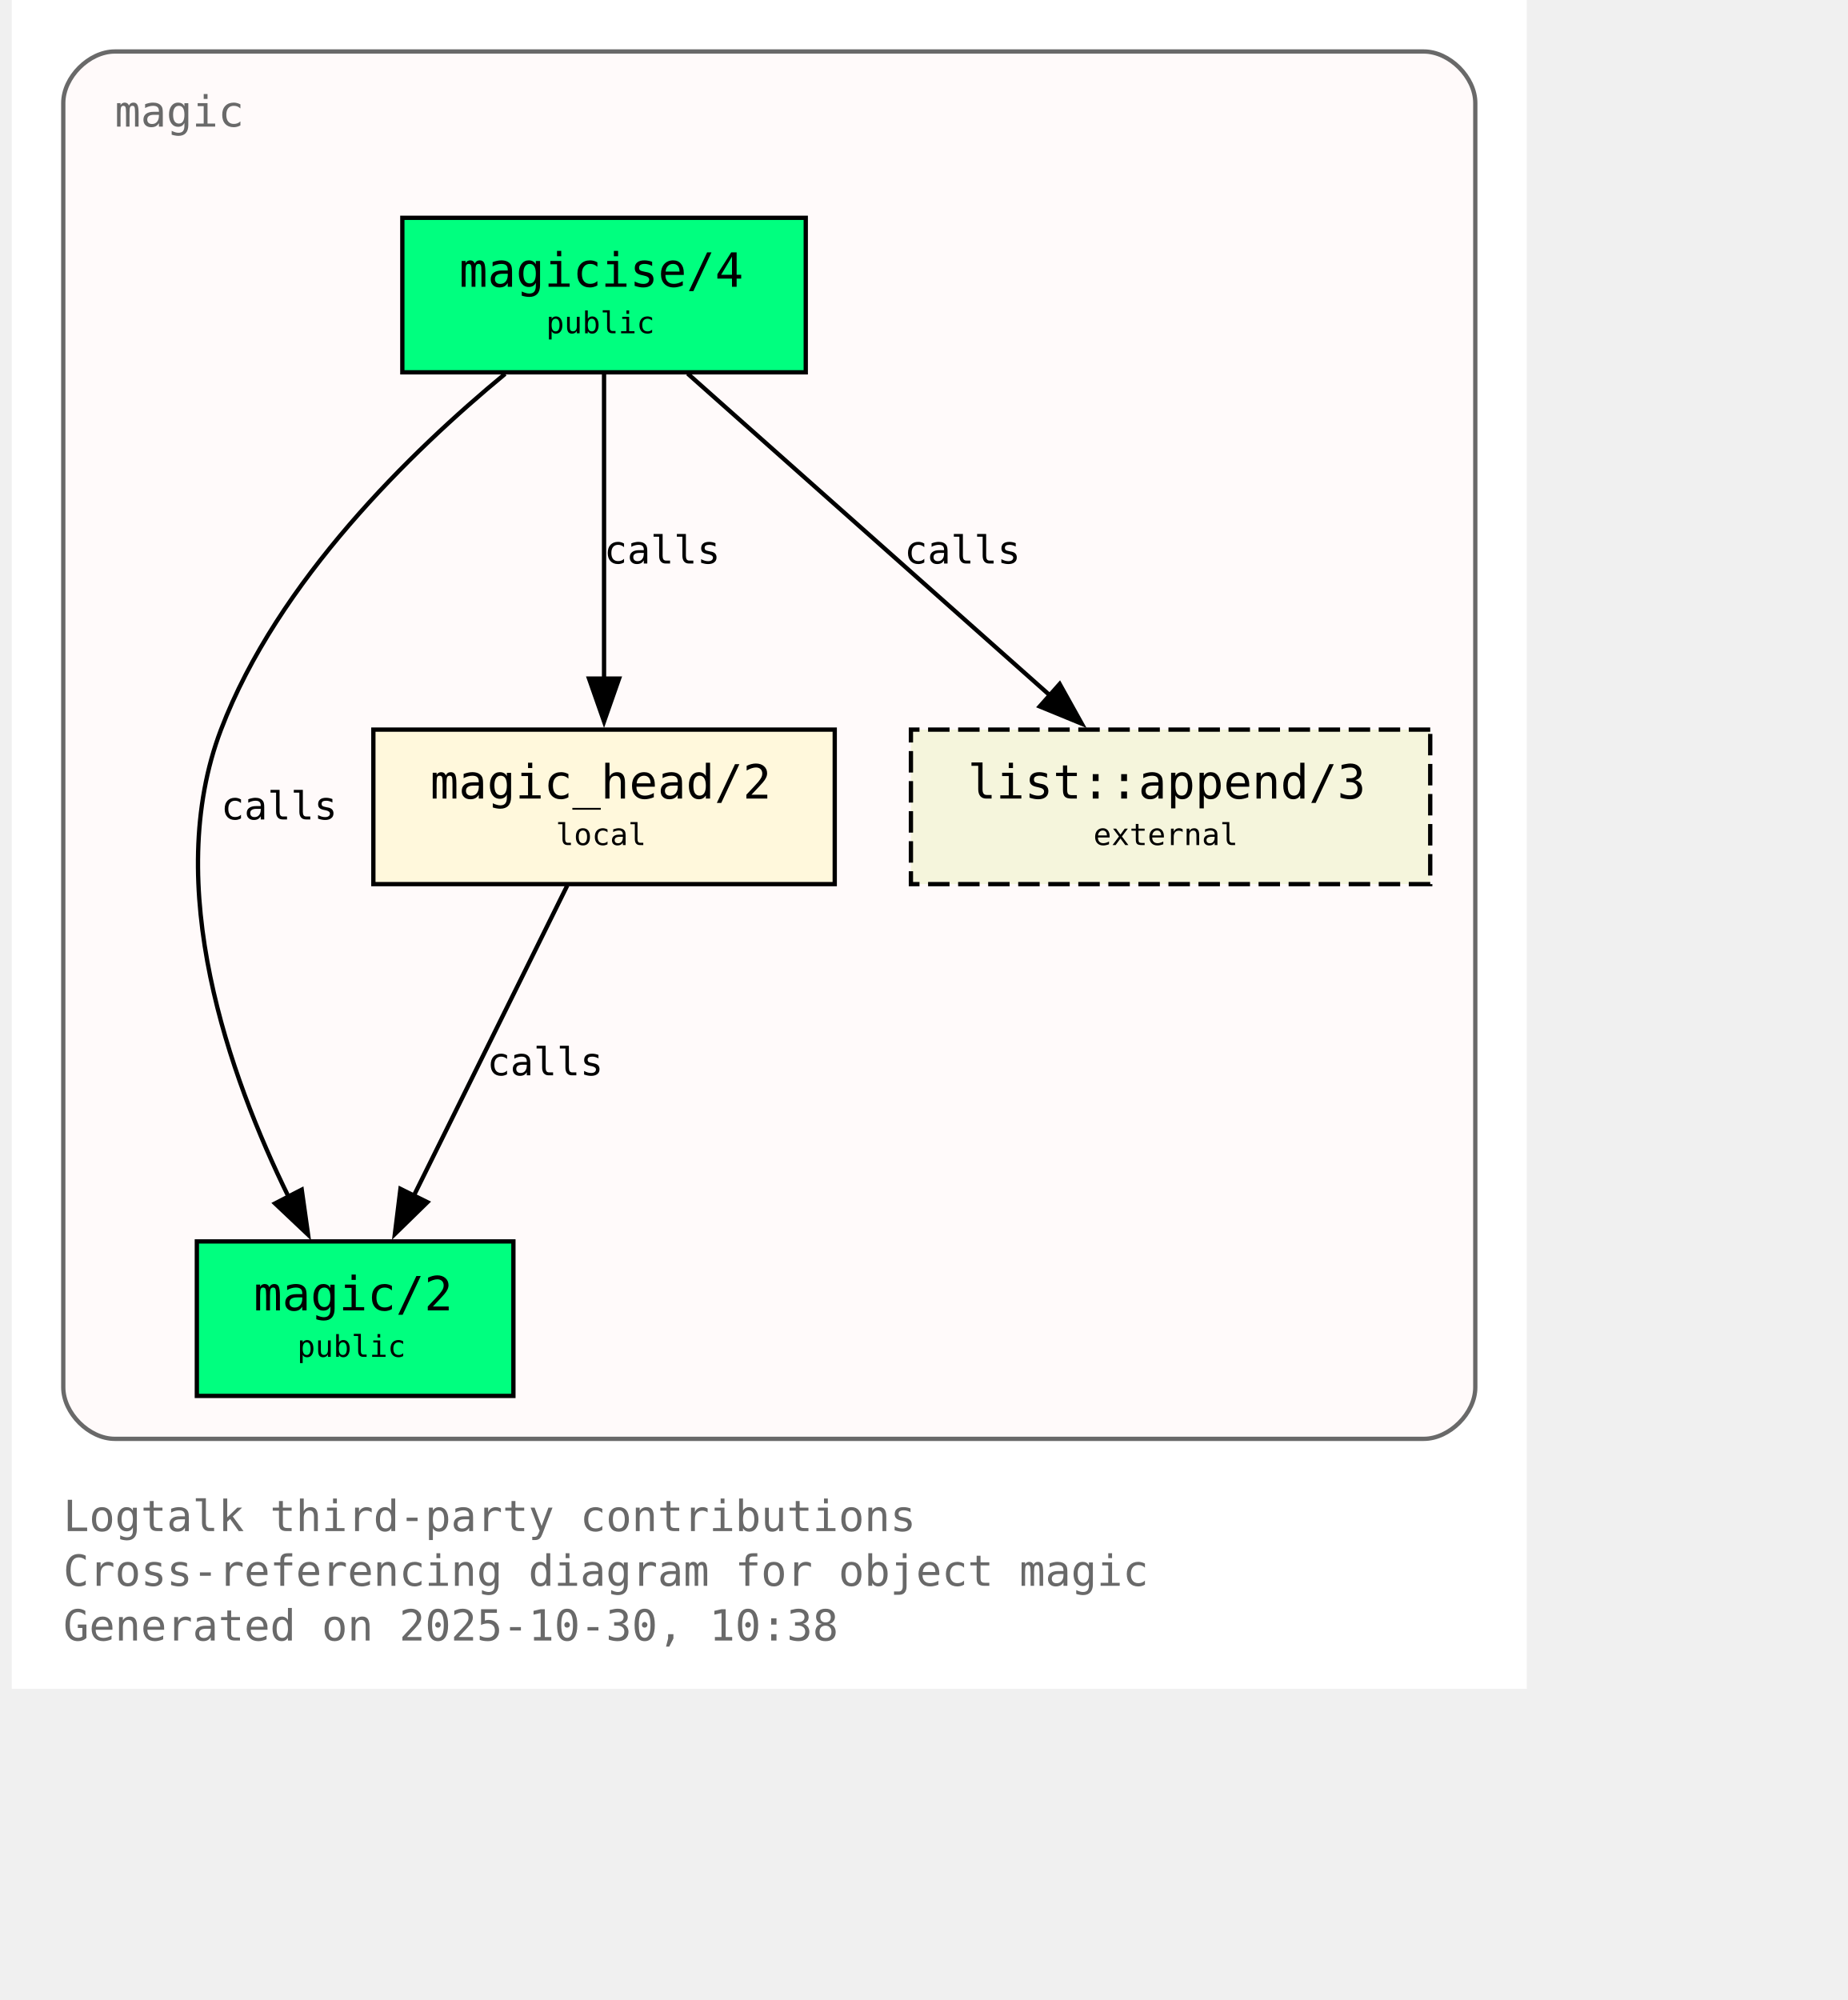
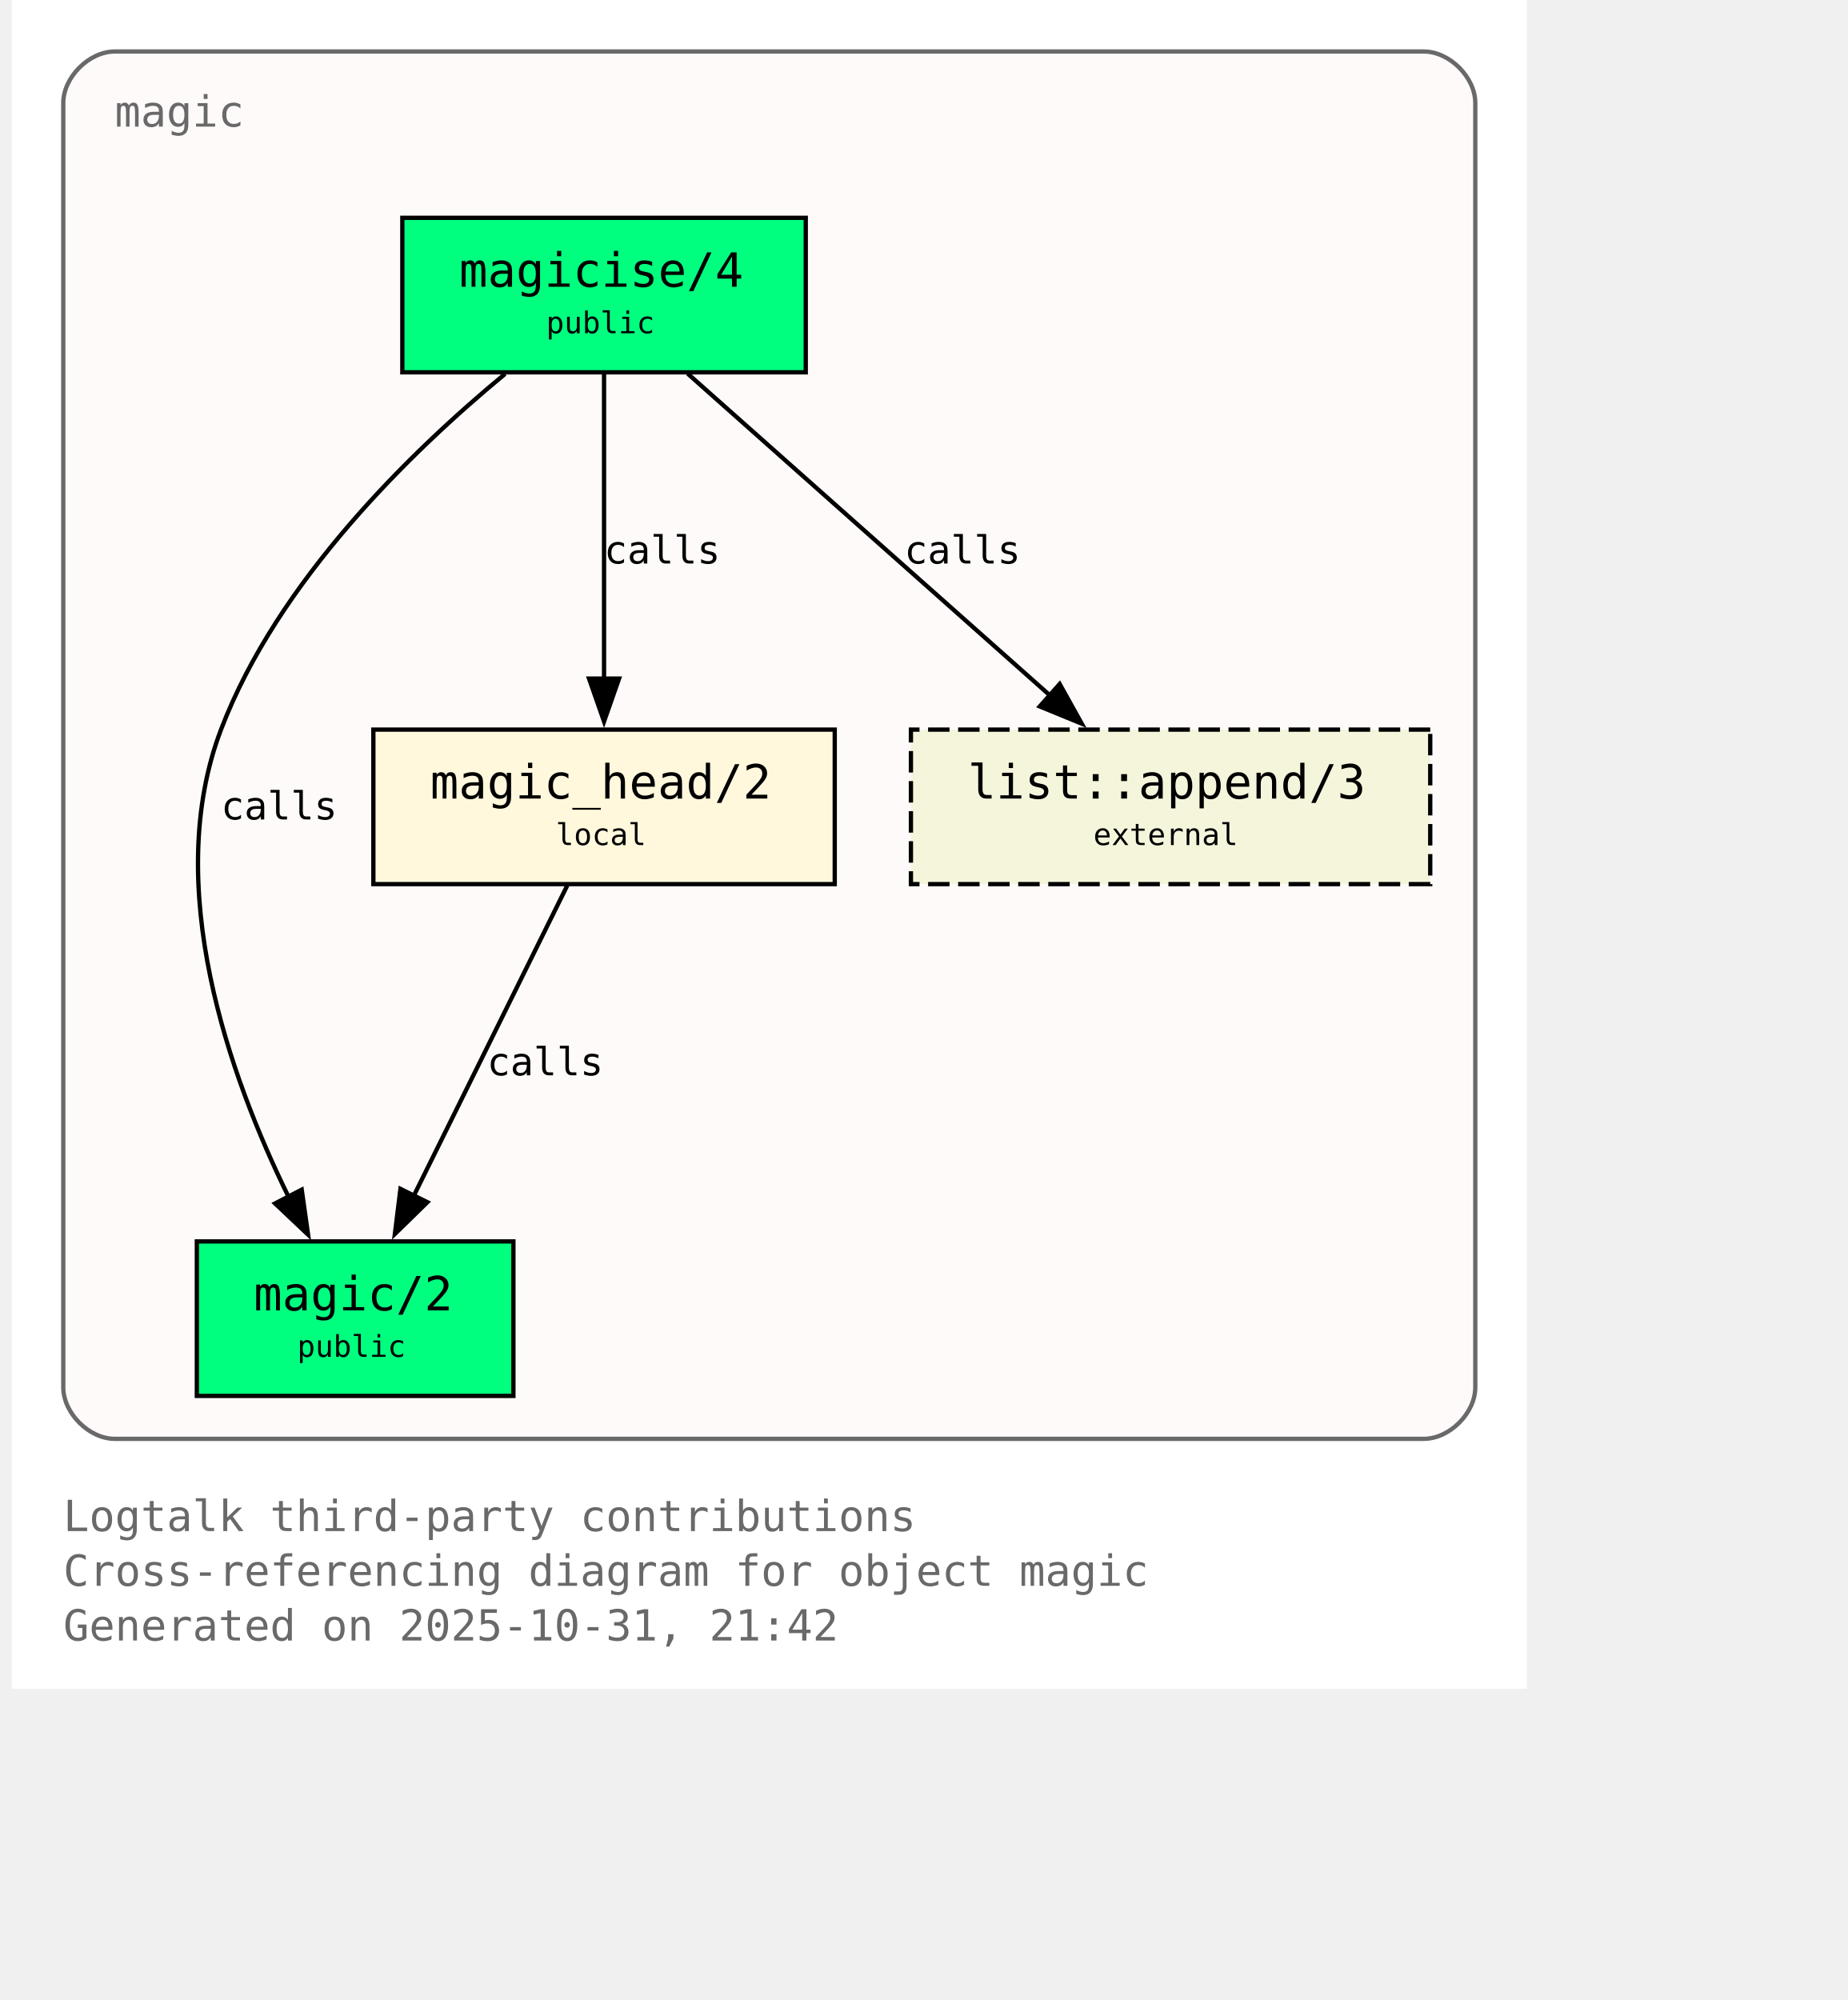
<svg xmlns="http://www.w3.org/2000/svg" xmlns:xlink="http://www.w3.org/1999/xlink" width="497pt" height="538pt" viewBox="72.00 72.00 425.00 466.00">
  <g id="graph0" class="graph" transform="scale(1 1) rotate(0) translate(76 461.5)">
    <polygon fill="white" stroke="none" points="-4,4 -4,-389.5 349,-389.5 349,4 -4,4" />
    <text xml:space="preserve" text-anchor="start" x="8" y="-32.75" font-family="Monospace" font-size="10.00" fill="dimgray">Logtalk third-party contributions</text>
    <text xml:space="preserve" text-anchor="start" x="8" y="-20" font-family="Monospace" font-size="10.00" fill="dimgray">Cross-referencing diagram for object magic</text>
-     <text xml:space="preserve" text-anchor="start" x="8" y="-7.25" font-family="Monospace" font-size="10.00" fill="dimgray">Generated on 2025-10-30, 10:38</text>
+     <text xml:space="preserve" text-anchor="start" x="8" y="-7.25" font-family="Monospace" font-size="10.00" fill="dimgray">Generated on 2025-10-31, 21:42</text>
    <g id="clust1" class="cluster">
      <g id="a_clust1">
        <a xlink:title="magic">
          <path fill="snow" stroke="dimgray" d="M20,-54.25C20,-54.25 325,-54.25 325,-54.25 331,-54.25 337,-60.25 337,-66.25 337,-66.25 337,-365.5 337,-365.5 337,-371.5 331,-377.5 325,-377.5 325,-377.5 20,-377.5 20,-377.5 14,-377.5 8,-371.5 8,-365.5 8,-365.5 8,-66.25 8,-66.25 8,-60.25 14,-54.25 20,-54.25" />
          <g id="a_clust1_0">
-             <a xlink:href="https://github.com/LogtalkDotOrg/logtalk3/tree/09805ddf547cb9c1175aa694c722b337dbf9f695/contributions/verdi_neruda/magic.lgt#L35" xlink:title="https://github.com/LogtalkDotOrg/logtalk3/tree/09805ddf547cb9c1175aa694c722b337dbf9f695/contributions/verdi_neruda/magic.lgt#L35">
+             <a xlink:href="https://github.com/LogtalkDotOrg/logtalk3/tree/0691f1bb1b37df7343f9c46fd6016450aea5fc2e/contributions/verdi_neruda/magic.lgt#L35" xlink:title="https://github.com/LogtalkDotOrg/logtalk3/tree/0691f1bb1b37df7343f9c46fd6016450aea5fc2e/contributions/verdi_neruda/magic.lgt#L35">
              <text xml:space="preserve" text-anchor="start" x="20" y="-360" font-family="Monospace" font-size="10.00" fill="dimgray">magic</text>
            </a>
          </g>
        </a>
      </g>
    </g>
    <g id="node1" class="node">
      <polygon fill="springgreen" stroke="black" points="181,-338.75 87,-338.75 87,-302.75 181,-302.75 181,-338.75" />
      <text xml:space="preserve" text-anchor="start" x="95" y="-323.45" font-family="Monospace" font-size="9.00"> </text>
      <g id="a_node1_1">
-         <a xlink:href="https://github.com/LogtalkDotOrg/logtalk3/tree/09805ddf547cb9c1175aa694c722b337dbf9f695/contributions/verdi_neruda/magic.lgt#L44" xlink:title="https://github.com/LogtalkDotOrg/logtalk3/tree/09805ddf547cb9c1175aa694c722b337dbf9f695/contributions/verdi_neruda/magic.lgt#L44">
+         <a xlink:href="https://github.com/LogtalkDotOrg/logtalk3/tree/0691f1bb1b37df7343f9c46fd6016450aea5fc2e/contributions/verdi_neruda/magic.lgt#L44" xlink:title="https://github.com/LogtalkDotOrg/logtalk3/tree/0691f1bb1b37df7343f9c46fd6016450aea5fc2e/contributions/verdi_neruda/magic.lgt#L44">
          <text xml:space="preserve" text-anchor="start" x="100.25" y="-322.68" font-family="Monospace" font-size="11.00">magicise/4</text>
        </a>
      </g>
      <text xml:space="preserve" text-anchor="start" x="167.75" y="-323.45" font-family="Monospace" font-size="9.00"> </text>
      <text xml:space="preserve" text-anchor="start" x="95" y="-311.07" font-family="Monospace" font-size="9.00"> </text>
      <text xml:space="preserve" text-anchor="start" x="120.5" y="-311.85" font-family="Monospace" font-size="7.00">public</text>
      <text xml:space="preserve" text-anchor="start" x="167.75" y="-311.07" font-family="Monospace" font-size="9.00"> </text>
    </g>
    <g id="node2" class="node">
      <polygon fill="springgreen" stroke="black" points="112.88,-100.25 39.12,-100.25 39.12,-64.25 112.88,-64.25 112.88,-100.25" />
      <text xml:space="preserve" text-anchor="start" x="47.12" y="-84.95" font-family="Monospace" font-size="9.00"> </text>
      <g id="a_node2_2">
-         <a xlink:href="https://github.com/LogtalkDotOrg/logtalk3/tree/09805ddf547cb9c1175aa694c722b337dbf9f695/contributions/verdi_neruda/magic.lgt#L51" xlink:title="https://github.com/LogtalkDotOrg/logtalk3/tree/09805ddf547cb9c1175aa694c722b337dbf9f695/contributions/verdi_neruda/magic.lgt#L51">
+         <a xlink:href="https://github.com/LogtalkDotOrg/logtalk3/tree/0691f1bb1b37df7343f9c46fd6016450aea5fc2e/contributions/verdi_neruda/magic.lgt#L51" xlink:title="https://github.com/LogtalkDotOrg/logtalk3/tree/0691f1bb1b37df7343f9c46fd6016450aea5fc2e/contributions/verdi_neruda/magic.lgt#L51">
          <text xml:space="preserve" text-anchor="start" x="52.38" y="-84.17" font-family="Monospace" font-size="11.00">magic/2</text>
        </a>
      </g>
      <text xml:space="preserve" text-anchor="start" x="99.62" y="-84.95" font-family="Monospace" font-size="9.00"> </text>
      <text xml:space="preserve" text-anchor="start" x="47.12" y="-72.58" font-family="Monospace" font-size="9.00"> </text>
      <text xml:space="preserve" text-anchor="start" x="62.5" y="-73.35" font-family="Monospace" font-size="7.00">public</text>
      <text xml:space="preserve" text-anchor="start" x="99.62" y="-72.58" font-family="Monospace" font-size="9.00"> </text>
    </g>
    <g id="edge1" class="edge">
      <g id="a_edge1">
-         <a xlink:href="https://github.com/LogtalkDotOrg/logtalk3/tree/09805ddf547cb9c1175aa694c722b337dbf9f695/contributions/verdi_neruda/magic.lgt#L58" xlink:title="calls">
+         <a xlink:href="https://github.com/LogtalkDotOrg/logtalk3/tree/0691f1bb1b37df7343f9c46fd6016450aea5fc2e/contributions/verdi_neruda/magic.lgt#L58" xlink:title="calls">
          <path fill="none" stroke="black" d="M110.95,-302.39C89.17,-284.41 57.93,-254.13 44.75,-219.5 30.88,-183.06 46.73,-138.69 60.46,-110.7" />
          <polygon fill="black" stroke="black" points="63.56,-112.31 65.04,-101.82 57.34,-109.1 63.56,-112.31" />
        </a>
      </g>
      <g id="a_edge1-label">
-         <a xlink:href="https://github.com/LogtalkDotOrg/logtalk3/tree/09805ddf547cb9c1175aa694c722b337dbf9f695/contributions/verdi_neruda/magic.lgt#L58" xlink:title="https://github.com/LogtalkDotOrg/logtalk3/tree/09805ddf547cb9c1175aa694c722b337dbf9f695/contributions/verdi_neruda/magic.lgt#L58">
+         <a xlink:href="https://github.com/LogtalkDotOrg/logtalk3/tree/0691f1bb1b37df7343f9c46fd6016450aea5fc2e/contributions/verdi_neruda/magic.lgt#L58" xlink:title="https://github.com/LogtalkDotOrg/logtalk3/tree/0691f1bb1b37df7343f9c46fd6016450aea5fc2e/contributions/verdi_neruda/magic.lgt#L58">
          <text xml:space="preserve" text-anchor="start" x="44.75" y="-198.57" font-family="Monospace" font-size="9.00">calls</text>
        </a>
      </g>
    </g>
    <g id="node3" class="node">
      <polygon fill="cornsilk" stroke="black" points="187.75,-219.5 80.25,-219.5 80.25,-183.5 187.75,-183.5 187.75,-219.5" />
      <text xml:space="preserve" text-anchor="start" x="88.25" y="-204.2" font-family="Monospace" font-size="9.00"> </text>
      <g id="a_node3_3">
-         <a xlink:href="https://github.com/LogtalkDotOrg/logtalk3/tree/09805ddf547cb9c1175aa694c722b337dbf9f695/contributions/verdi_neruda/magic.lgt#L66" xlink:title="https://github.com/LogtalkDotOrg/logtalk3/tree/09805ddf547cb9c1175aa694c722b337dbf9f695/contributions/verdi_neruda/magic.lgt#L66">
+         <a xlink:href="https://github.com/LogtalkDotOrg/logtalk3/tree/0691f1bb1b37df7343f9c46fd6016450aea5fc2e/contributions/verdi_neruda/magic.lgt#L66" xlink:title="https://github.com/LogtalkDotOrg/logtalk3/tree/0691f1bb1b37df7343f9c46fd6016450aea5fc2e/contributions/verdi_neruda/magic.lgt#L66">
          <text xml:space="preserve" text-anchor="start" x="93.5" y="-203.43" font-family="Monospace" font-size="11.00">magic_head/2</text>
        </a>
      </g>
      <text xml:space="preserve" text-anchor="start" x="174.5" y="-204.2" font-family="Monospace" font-size="9.00"> </text>
      <text xml:space="preserve" text-anchor="start" x="88.25" y="-191.82" font-family="Monospace" font-size="9.00"> </text>
      <text xml:space="preserve" text-anchor="start" x="122.75" y="-192.6" font-family="Monospace" font-size="7.00">local</text>
      <text xml:space="preserve" text-anchor="start" x="174.5" y="-191.82" font-family="Monospace" font-size="9.00"> </text>
    </g>
    <g id="edge2" class="edge">
      <g id="a_edge2">
-         <a xlink:href="https://github.com/LogtalkDotOrg/logtalk3/tree/09805ddf547cb9c1175aa694c722b337dbf9f695/contributions/verdi_neruda/magic.lgt#L60" xlink:title="calls">
+         <a xlink:href="https://github.com/LogtalkDotOrg/logtalk3/tree/0691f1bb1b37df7343f9c46fd6016450aea5fc2e/contributions/verdi_neruda/magic.lgt#L60" xlink:title="calls">
          <path fill="none" stroke="black" d="M134,-302.45C134,-283.75 134,-253.62 134,-231.33" />
          <polygon fill="black" stroke="black" points="137.5,-231.39 134,-221.39 130.5,-231.39 137.5,-231.39" />
        </a>
      </g>
      <g id="a_edge2-label">
-         <a xlink:href="https://github.com/LogtalkDotOrg/logtalk3/tree/09805ddf547cb9c1175aa694c722b337dbf9f695/contributions/verdi_neruda/magic.lgt#L60" xlink:title="https://github.com/LogtalkDotOrg/logtalk3/tree/09805ddf547cb9c1175aa694c722b337dbf9f695/contributions/verdi_neruda/magic.lgt#L60">
+         <a xlink:href="https://github.com/LogtalkDotOrg/logtalk3/tree/0691f1bb1b37df7343f9c46fd6016450aea5fc2e/contributions/verdi_neruda/magic.lgt#L60" xlink:title="https://github.com/LogtalkDotOrg/logtalk3/tree/0691f1bb1b37df7343f9c46fd6016450aea5fc2e/contributions/verdi_neruda/magic.lgt#L60">
          <text xml:space="preserve" text-anchor="start" x="134" y="-258.2" font-family="Monospace" font-size="9.00">calls</text>
        </a>
      </g>
    </g>
    <g id="node4" class="node">
      <polygon fill="beige" stroke="black" stroke-dasharray="5,2" points="326.5,-219.5 205.5,-219.5 205.5,-183.5 326.5,-183.5 326.5,-219.5" />
      <text xml:space="preserve" text-anchor="start" x="213.5" y="-204.2" font-family="Monospace" font-size="9.00"> </text>
      <g id="a_node4_4">
        <a xlink:href="https://logtalk.org/library/listp_0.html#append-3" xlink:title="https://logtalk.org/library/listp_0.html#append-3">
          <text xml:space="preserve" text-anchor="start" x="218.75" y="-203.43" font-family="Monospace" font-size="11.00">list::append/3</text>
        </a>
      </g>
      <text xml:space="preserve" text-anchor="start" x="313.25" y="-204.2" font-family="Monospace" font-size="9.00"> </text>
      <text xml:space="preserve" text-anchor="start" x="213.5" y="-191.82" font-family="Monospace" font-size="9.00"> </text>
      <text xml:space="preserve" text-anchor="start" x="248" y="-192.6" font-family="Monospace" font-size="7.00">external</text>
      <text xml:space="preserve" text-anchor="start" x="313.25" y="-191.82" font-family="Monospace" font-size="9.00"> </text>
    </g>
    <g id="edge4" class="edge">
      <g id="a_edge4">
-         <a xlink:href="https://github.com/LogtalkDotOrg/logtalk3/tree/09805ddf547cb9c1175aa694c722b337dbf9f695/contributions/verdi_neruda/magic.lgt#L60" xlink:title="calls">
+         <a xlink:href="https://github.com/LogtalkDotOrg/logtalk3/tree/0691f1bb1b37df7343f9c46fd6016450aea5fc2e/contributions/verdi_neruda/magic.lgt#L60" xlink:title="calls">
          <path fill="none" stroke="black" d="M153.48,-302.45C175.8,-282.62 212.58,-249.95 237.98,-227.39" />
          <polygon fill="black" stroke="black" points="240.16,-230.13 245.31,-220.88 235.51,-224.9 240.16,-230.13" />
        </a>
      </g>
      <g id="a_edge4-label">
-         <a xlink:href="https://github.com/LogtalkDotOrg/logtalk3/tree/09805ddf547cb9c1175aa694c722b337dbf9f695/contributions/verdi_neruda/magic.lgt#L60" xlink:title="https://github.com/LogtalkDotOrg/logtalk3/tree/09805ddf547cb9c1175aa694c722b337dbf9f695/contributions/verdi_neruda/magic.lgt#L60">
+         <a xlink:href="https://github.com/LogtalkDotOrg/logtalk3/tree/0691f1bb1b37df7343f9c46fd6016450aea5fc2e/contributions/verdi_neruda/magic.lgt#L60" xlink:title="https://github.com/LogtalkDotOrg/logtalk3/tree/0691f1bb1b37df7343f9c46fd6016450aea5fc2e/contributions/verdi_neruda/magic.lgt#L60">
          <text xml:space="preserve" text-anchor="start" x="203.96" y="-258.2" font-family="Monospace" font-size="9.00">calls</text>
        </a>
      </g>
    </g>
    <g id="edge3" class="edge">
      <g id="a_edge3">
-         <a xlink:href="https://github.com/LogtalkDotOrg/logtalk3/tree/09805ddf547cb9c1175aa694c722b337dbf9f695/contributions/verdi_neruda/magic.lgt#L69" xlink:title="calls">
+         <a xlink:href="https://github.com/LogtalkDotOrg/logtalk3/tree/0691f1bb1b37df7343f9c46fd6016450aea5fc2e/contributions/verdi_neruda/magic.lgt#L69" xlink:title="calls">
          <path fill="none" stroke="black" d="M125.44,-183.2C116.02,-164.15 100.73,-133.25 89.65,-110.85" />
          <polygon fill="black" stroke="black" points="92.84,-109.39 85.26,-101.98 86.56,-112.49 92.84,-109.39" />
        </a>
      </g>
      <g id="a_edge3-label">
-         <a xlink:href="https://github.com/LogtalkDotOrg/logtalk3/tree/09805ddf547cb9c1175aa694c722b337dbf9f695/contributions/verdi_neruda/magic.lgt#L69" xlink:title="https://github.com/LogtalkDotOrg/logtalk3/tree/09805ddf547cb9c1175aa694c722b337dbf9f695/contributions/verdi_neruda/magic.lgt#L69">
+         <a xlink:href="https://github.com/LogtalkDotOrg/logtalk3/tree/0691f1bb1b37df7343f9c46fd6016450aea5fc2e/contributions/verdi_neruda/magic.lgt#L69" xlink:title="https://github.com/LogtalkDotOrg/logtalk3/tree/0691f1bb1b37df7343f9c46fd6016450aea5fc2e/contributions/verdi_neruda/magic.lgt#L69">
          <text xml:space="preserve" text-anchor="start" x="106.74" y="-138.95" font-family="Monospace" font-size="9.00">calls</text>
        </a>
      </g>
    </g>
  </g>
</svg>
